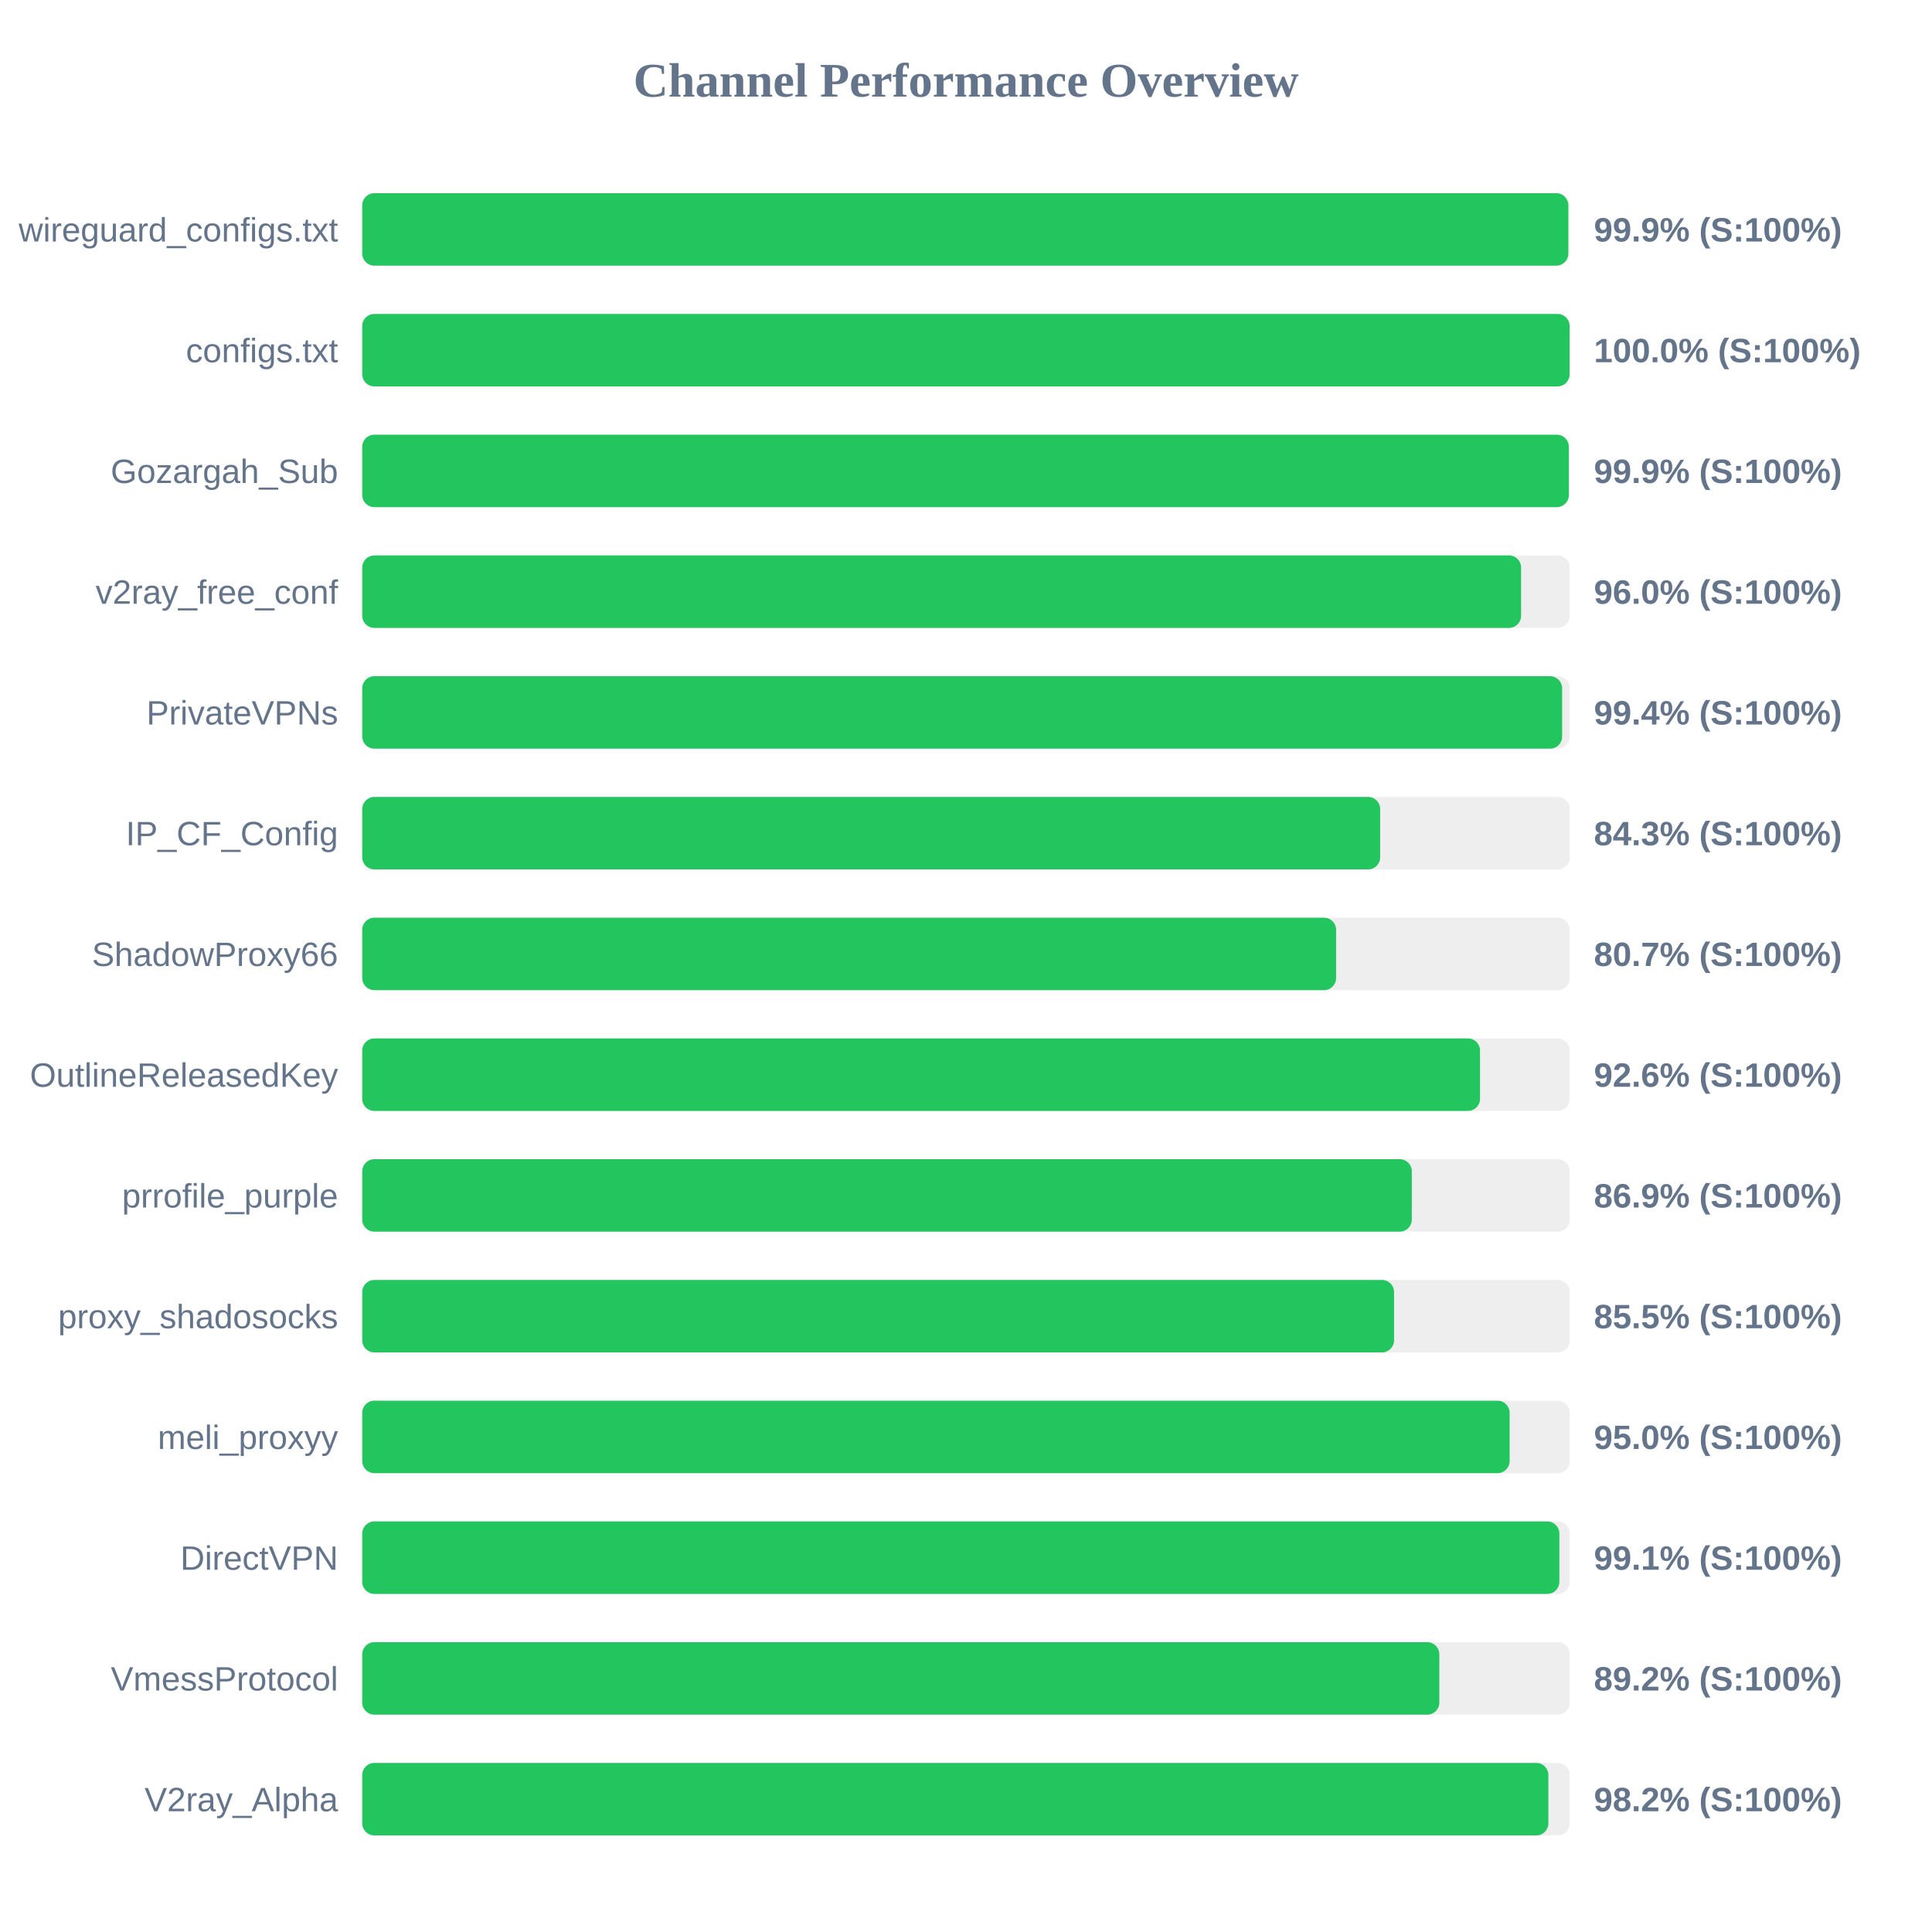
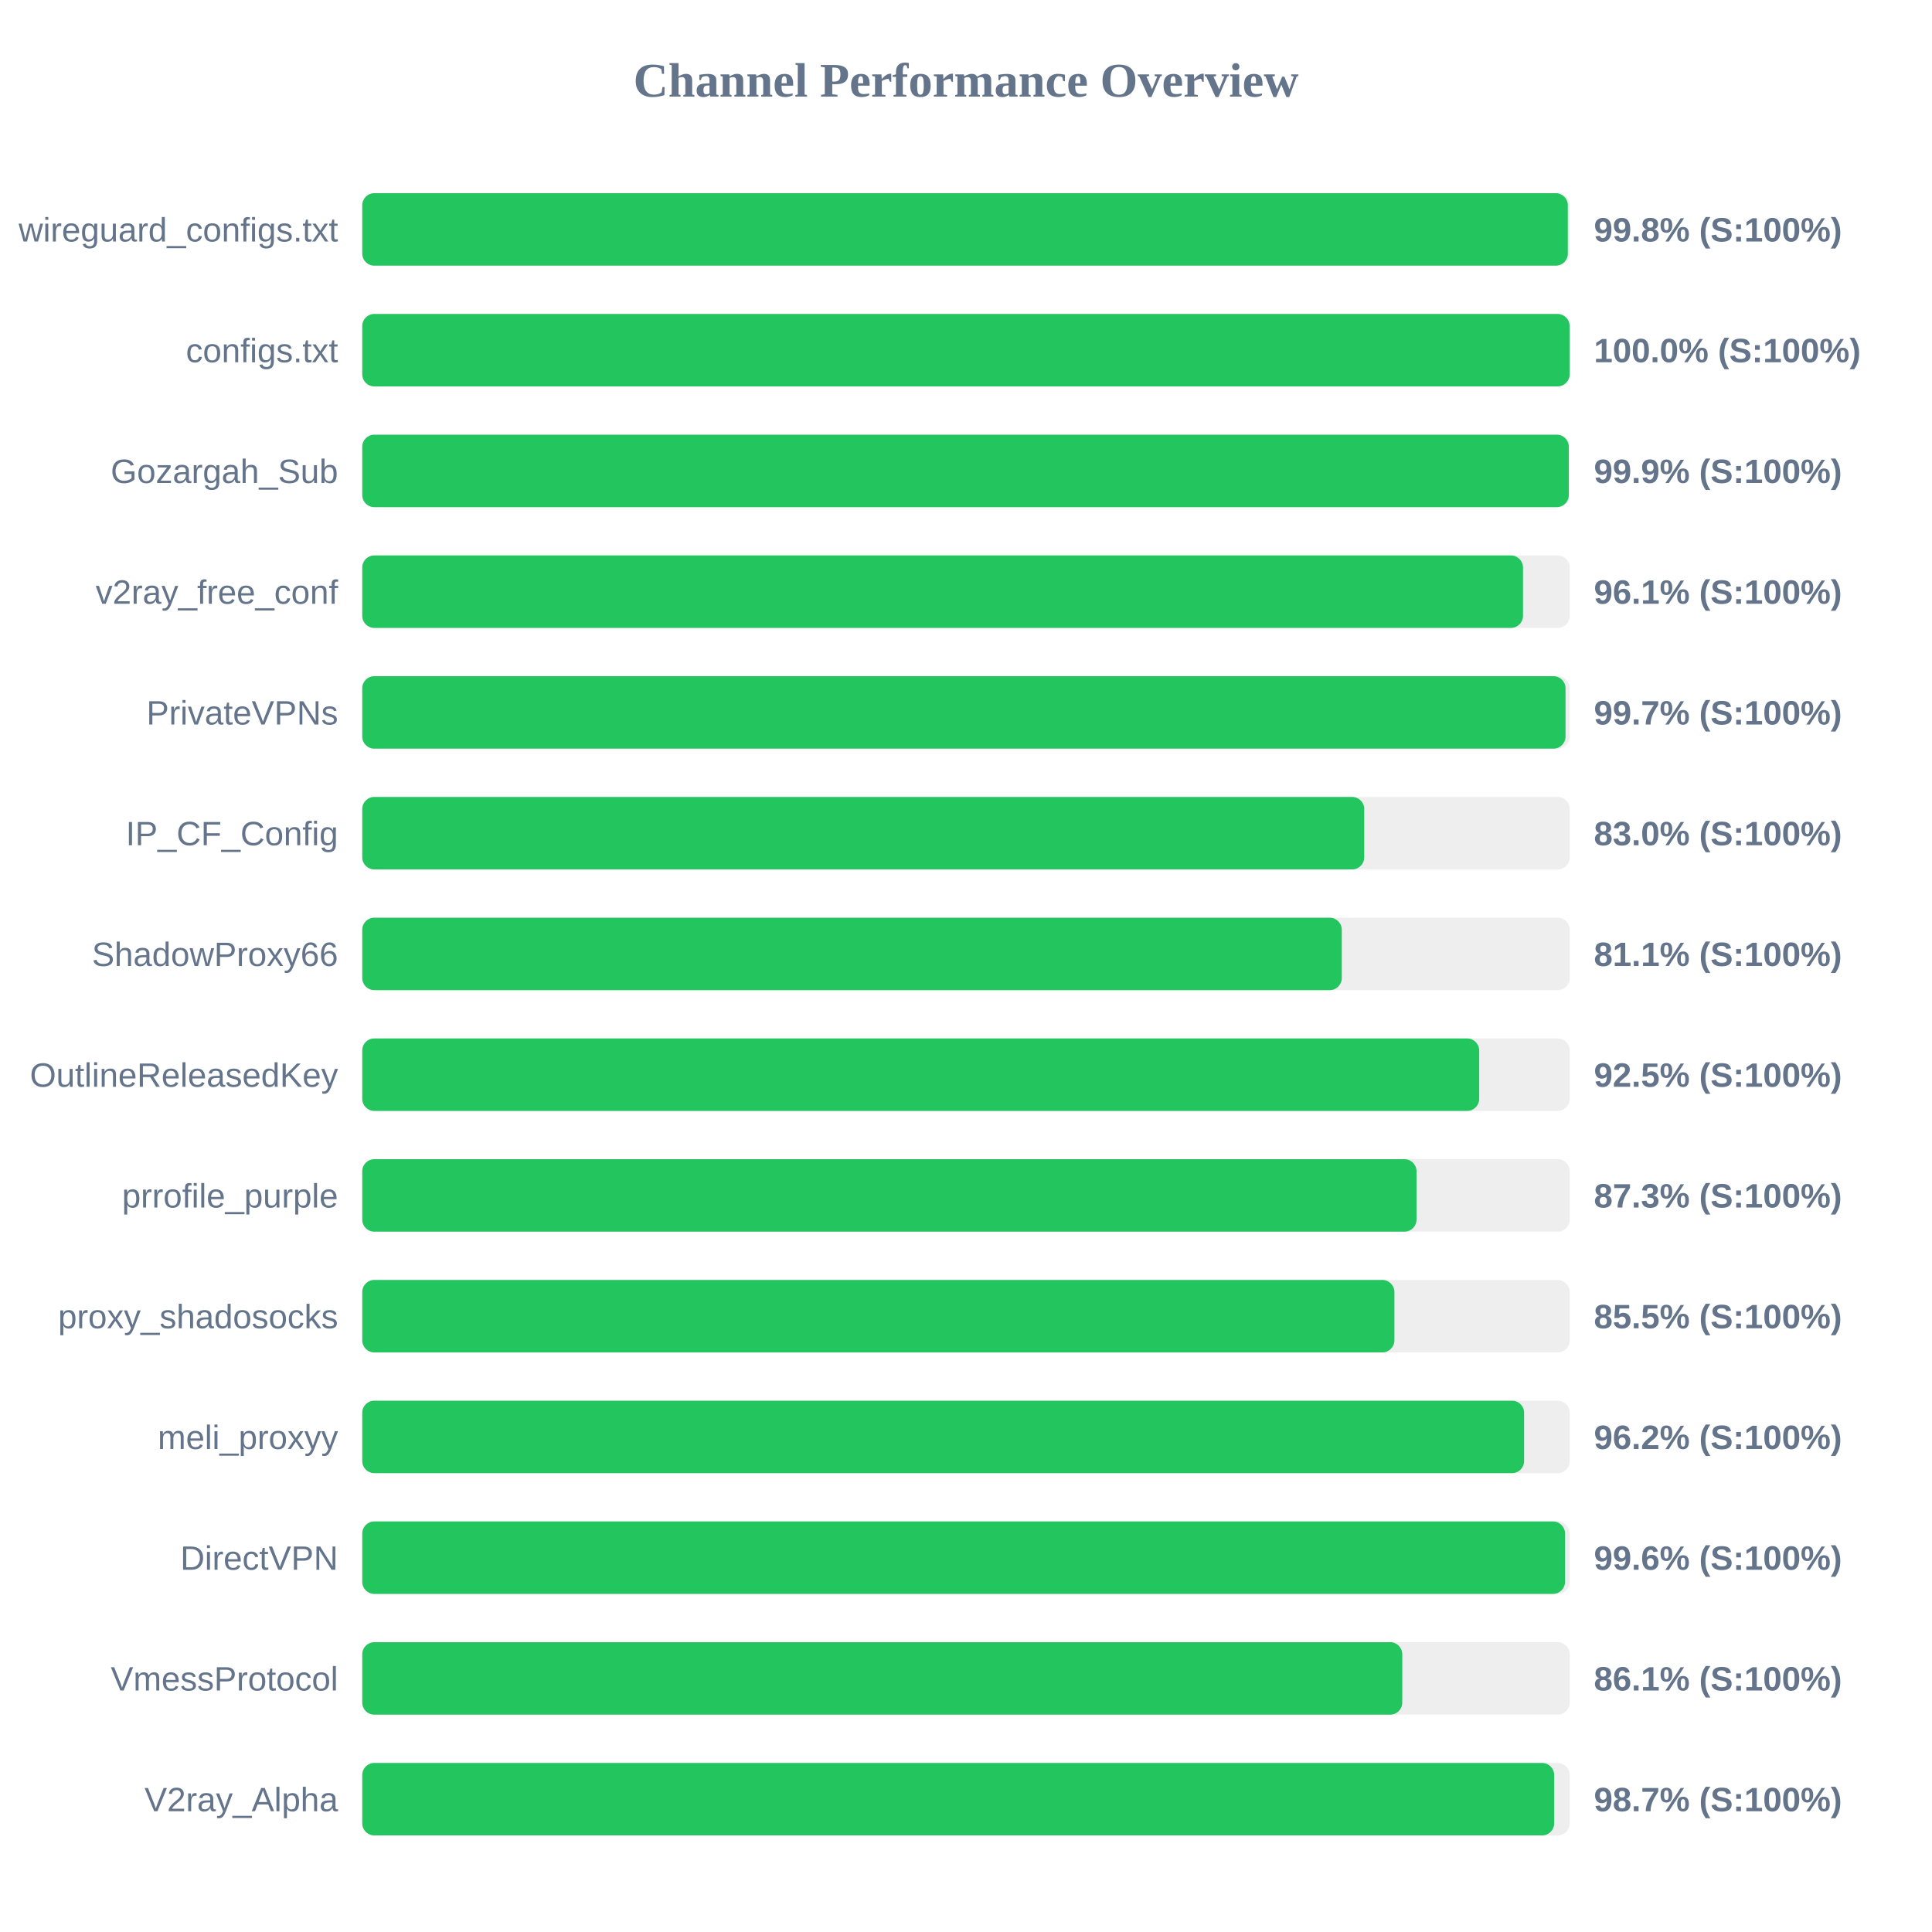
<svg xmlns="http://www.w3.org/2000/svg" width="800" height="800" version="1.1">
  <style>
        .row { font: 14px Arial; fill: #64748b; }
        .score { font: bold 14px Arial; fill: #64748b; }
    </style>
  <text x="400" y="40" text-anchor="middle" font-size="20px" font-weight="bold" fill="#64748b">Channel Performance Overview</text>
  <rect x="150" y="80" width="500" height="30" fill="#eee" rx="5" />
-   <rect x="150" y="80" width="499.4" height="30" fill="#22c55e" rx="5" />
+   <rect x="150" y="80" width="499.2" height="30" fill="#22c55e" rx="5" />
  <text x="140" y="100" text-anchor="end" class="row">wireguard_configs.txt</text>
-   <text x="660" y="100" text-anchor="start" class="score">99.9% (S:100%)</text>
+   <text x="660" y="100" text-anchor="start" class="score">99.8% (S:100%)</text>
  <rect x="150" y="130" width="500" height="30" fill="#eee" rx="5" />
  <rect x="150" y="130" width="499.95" height="30" fill="#22c55e" rx="5" />
  <text x="140" y="150" text-anchor="end" class="row">configs.txt</text>
  <text x="660" y="150" text-anchor="start" class="score">100.0% (S:100%)</text>
  <rect x="150" y="180" width="500" height="30" fill="#eee" rx="5" />
  <rect x="150" y="180" width="499.6" height="30" fill="#22c55e" rx="5" />
  <text x="140" y="200" text-anchor="end" class="row">Gozargah_Sub</text>
  <text x="660" y="200" text-anchor="start" class="score">99.9% (S:100%)</text>
  <rect x="150" y="230" width="500" height="30" fill="#eee" rx="5" />
-   <rect x="150" y="230" width="479.85" height="30" fill="#22c55e" rx="5" />
+   <rect x="150" y="230" width="480.65" height="30" fill="#22c55e" rx="5" />
  <text x="140" y="250" text-anchor="end" class="row">v2ray_free_conf</text>
-   <text x="660" y="250" text-anchor="start" class="score">96.0% (S:100%)</text>
+   <text x="660" y="250" text-anchor="start" class="score">96.1% (S:100%)</text>
  <rect x="150" y="280" width="500" height="30" fill="#eee" rx="5" />
-   <rect x="150" y="280" width="496.85" height="30" fill="#22c55e" rx="5" />
+   <rect x="150" y="280" width="498.25" height="30" fill="#22c55e" rx="5" />
  <text x="140" y="300" text-anchor="end" class="row">PrivateVPNs</text>
-   <text x="660" y="300" text-anchor="start" class="score">99.4% (S:100%)</text>
+   <text x="660" y="300" text-anchor="start" class="score">99.7% (S:100%)</text>
  <rect x="150" y="330" width="500" height="30" fill="#eee" rx="5" />
-   <rect x="150" y="330" width="421.5" height="30" fill="#22c55e" rx="5" />
+   <rect x="150" y="330" width="414.9" height="30" fill="#22c55e" rx="5" />
  <text x="140" y="350" text-anchor="end" class="row">IP_CF_Config</text>
-   <text x="660" y="350" text-anchor="start" class="score">84.3% (S:100%)</text>
+   <text x="660" y="350" text-anchor="start" class="score">83.0% (S:100%)</text>
  <rect x="150" y="380" width="500" height="30" fill="#eee" rx="5" />
-   <rect x="150" y="380" width="403.25" height="30" fill="#22c55e" rx="5" />
+   <rect x="150" y="380" width="405.6" height="30" fill="#22c55e" rx="5" />
  <text x="140" y="400" text-anchor="end" class="row">ShadowProxy66</text>
-   <text x="660" y="400" text-anchor="start" class="score">80.7% (S:100%)</text>
+   <text x="660" y="400" text-anchor="start" class="score">81.1% (S:100%)</text>
  <rect x="150" y="430" width="500" height="30" fill="#eee" rx="5" />
-   <rect x="150" y="430" width="462.85" height="30" fill="#22c55e" rx="5" />
+   <rect x="150" y="430" width="462.5" height="30" fill="#22c55e" rx="5" />
  <text x="140" y="450" text-anchor="end" class="row">OutlineReleasedKey</text>
-   <text x="660" y="450" text-anchor="start" class="score">92.6% (S:100%)</text>
+   <text x="660" y="450" text-anchor="start" class="score">92.5% (S:100%)</text>
  <rect x="150" y="480" width="500" height="30" fill="#eee" rx="5" />
-   <rect x="150" y="480" width="434.6" height="30" fill="#22c55e" rx="5" />
+   <rect x="150" y="480" width="436.55" height="30" fill="#22c55e" rx="5" />
  <text x="140" y="500" text-anchor="end" class="row">prrofile_purple</text>
-   <text x="660" y="500" text-anchor="start" class="score">86.9% (S:100%)</text>
+   <text x="660" y="500" text-anchor="start" class="score">87.3% (S:100%)</text>
  <rect x="150" y="530" width="500" height="30" fill="#eee" rx="5" />
-   <rect x="150" y="530" width="427.25" height="30" fill="#22c55e" rx="5" />
+   <rect x="150" y="530" width="427.4" height="30" fill="#22c55e" rx="5" />
  <text x="140" y="550" text-anchor="end" class="row">proxy_shadosocks</text>
  <text x="660" y="550" text-anchor="start" class="score">85.5% (S:100%)</text>
  <rect x="150" y="580" width="500" height="30" fill="#eee" rx="5" />
-   <rect x="150" y="580" width="475.1" height="30" fill="#22c55e" rx="5" />
+   <rect x="150" y="580" width="481.1" height="30" fill="#22c55e" rx="5" />
  <text x="140" y="600" text-anchor="end" class="row">meli_proxyy</text>
-   <text x="660" y="600" text-anchor="start" class="score">95.0% (S:100%)</text>
+   <text x="660" y="600" text-anchor="start" class="score">96.2% (S:100%)</text>
  <rect x="150" y="630" width="500" height="30" fill="#eee" rx="5" />
-   <rect x="150" y="630" width="495.7" height="30" fill="#22c55e" rx="5" />
+   <rect x="150" y="630" width="498.05" height="30" fill="#22c55e" rx="5" />
  <text x="140" y="650" text-anchor="end" class="row">DirectVPN</text>
-   <text x="660" y="650" text-anchor="start" class="score">99.1% (S:100%)</text>
+   <text x="660" y="650" text-anchor="start" class="score">99.6% (S:100%)</text>
  <rect x="150" y="680" width="500" height="30" fill="#eee" rx="5" />
-   <rect x="150" y="680" width="446.0" height="30" fill="#22c55e" rx="5" />
+   <rect x="150" y="680" width="430.65" height="30" fill="#22c55e" rx="5" />
  <text x="140" y="700" text-anchor="end" class="row">VmessProtocol</text>
-   <text x="660" y="700" text-anchor="start" class="score">89.2% (S:100%)</text>
+   <text x="660" y="700" text-anchor="start" class="score">86.1% (S:100%)</text>
  <rect x="150" y="730" width="500" height="30" fill="#eee" rx="5" />
-   <rect x="150" y="730" width="491.15" height="30" fill="#22c55e" rx="5" />
+   <rect x="150" y="730" width="493.55" height="30" fill="#22c55e" rx="5" />
  <text x="140" y="750" text-anchor="end" class="row">V2ray_Alpha</text>
-   <text x="660" y="750" text-anchor="start" class="score">98.2% (S:100%)</text>
+   <text x="660" y="750" text-anchor="start" class="score">98.7% (S:100%)</text>
</svg>
